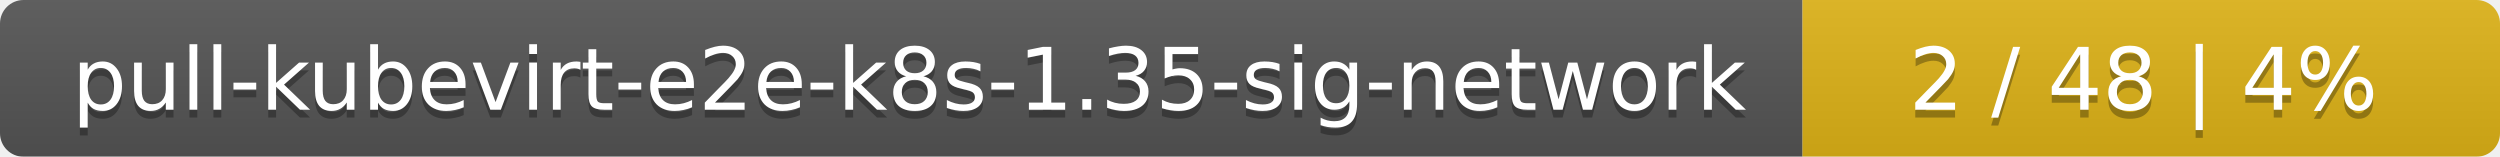
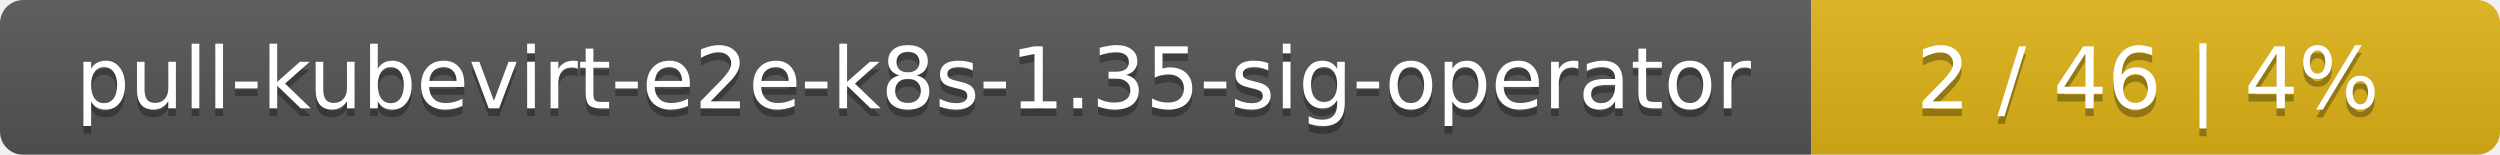
- <svg xmlns="http://www.w3.org/2000/svg" width="319" height="20">
+ <svg xmlns="http://www.w3.org/2000/svg" width="323" height="20">
  <linearGradient id="smooth" x2="0" y2="100%">
    <stop offset="0" stop-color="#bbb" stop-opacity=".1" />
    <stop offset="1" stop-opacity=".1" />
  </linearGradient>
  <mask id="round">
-     <rect width="319" height="20" rx="3" fill="#fff" />
+     <rect width="323" height="20" rx="3" fill="#fff" />
  </mask>
  <g mask="url(#round)">
-     <rect width="230" height="20" fill="#555" />
-     <rect x="230" width="89" height="20" fill="#dfb317" />
-     <rect width="319" height="20" fill="url(#smooth)" />
+     <rect width="234" height="20" fill="#555" />
+     <rect x="234" width="89" height="20" fill="#dfb317" />
+     <rect width="323" height="20" fill="url(#smooth)" />
  </g>
  <g fill="#fff" text-anchor="middle" font-family="DejaVu Sans,Verdana,Geneva,sans-serif" font-size="11">
-     <text x="116" y="15" fill="#010101" fill-opacity=".3">pull-kubevirt-e2e-k8s-1.35-sig-network</text>
-     <text x="116" y="14">pull-kubevirt-e2e-k8s-1.35-sig-network</text>
-     <text x="273.5" y="15" fill="#010101" fill-opacity=".3">2 / 48    |    4%</text>
-     <text x="273.5" y="14">2 / 48    |    4%</text>
+     <text x="118" y="15" fill="#010101" fill-opacity=".3">pull-kubevirt-e2e-k8s-1.35-sig-operator</text>
+     <text x="118" y="14">pull-kubevirt-e2e-k8s-1.35-sig-operator</text>
+     <text x="277.5" y="15" fill="#010101" fill-opacity=".3">2 / 46    |    4%</text>
+     <text x="277.5" y="14">2 / 46    |    4%</text>
  </g>
</svg>
